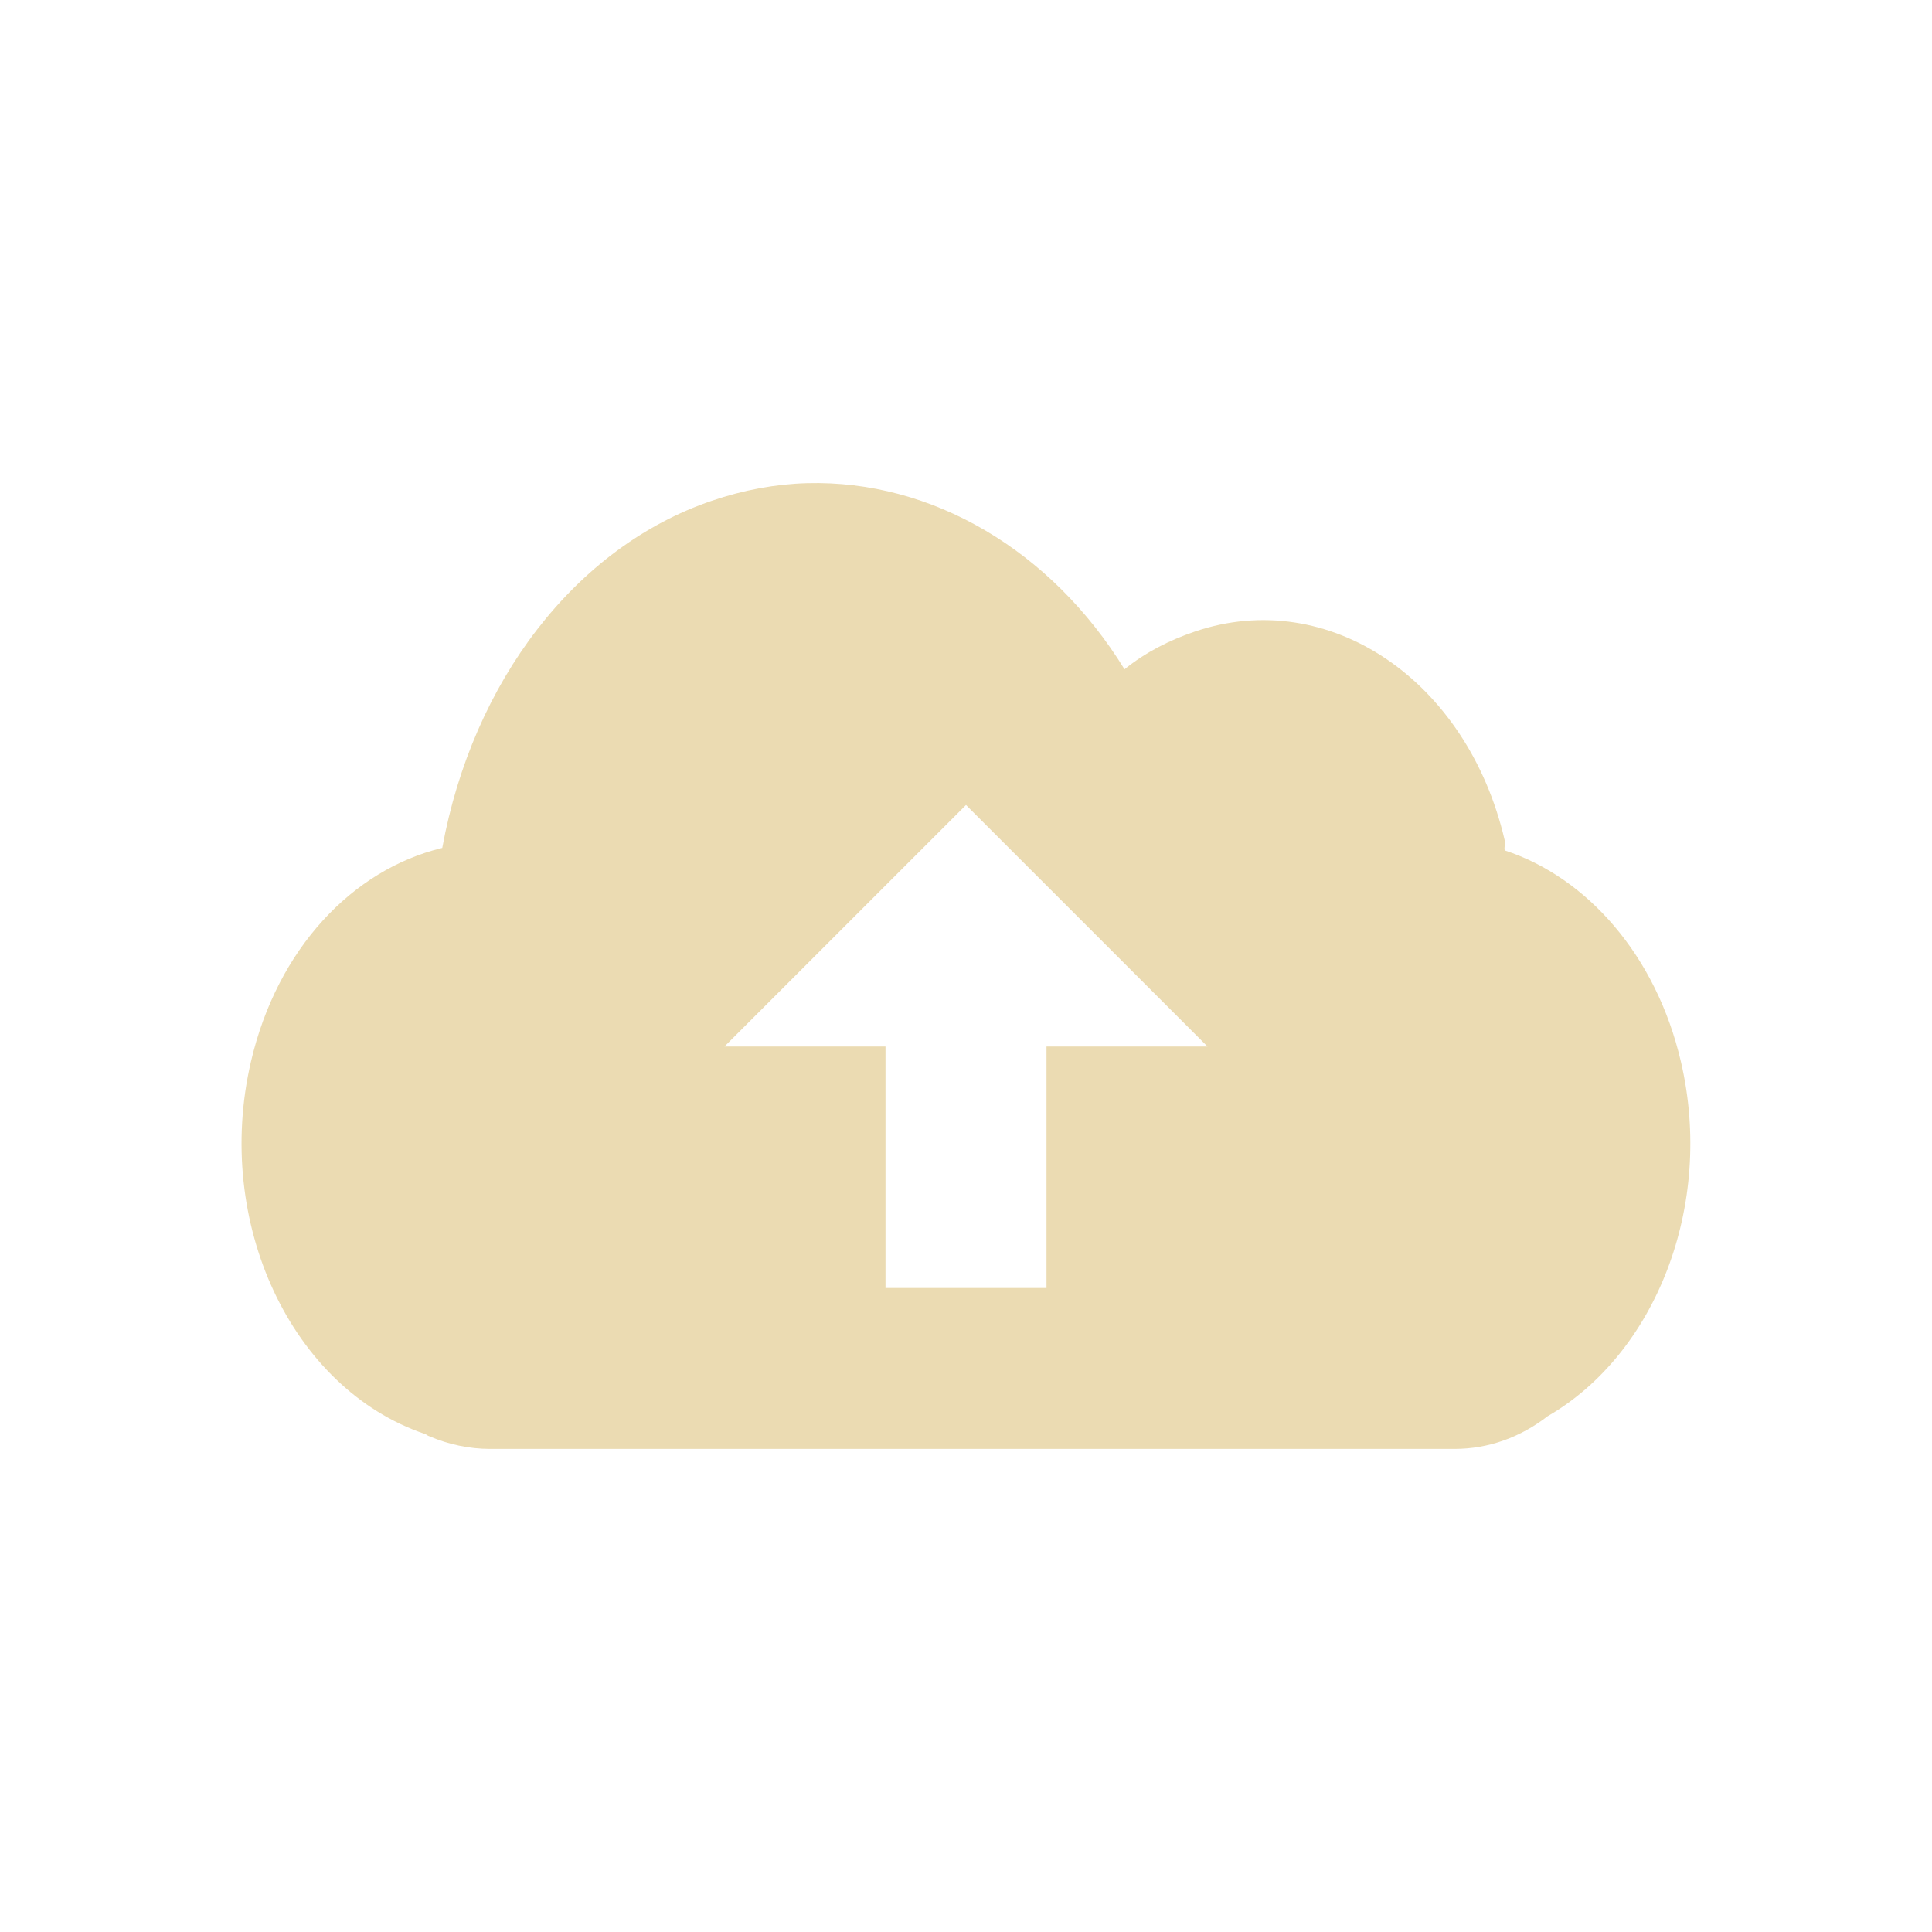
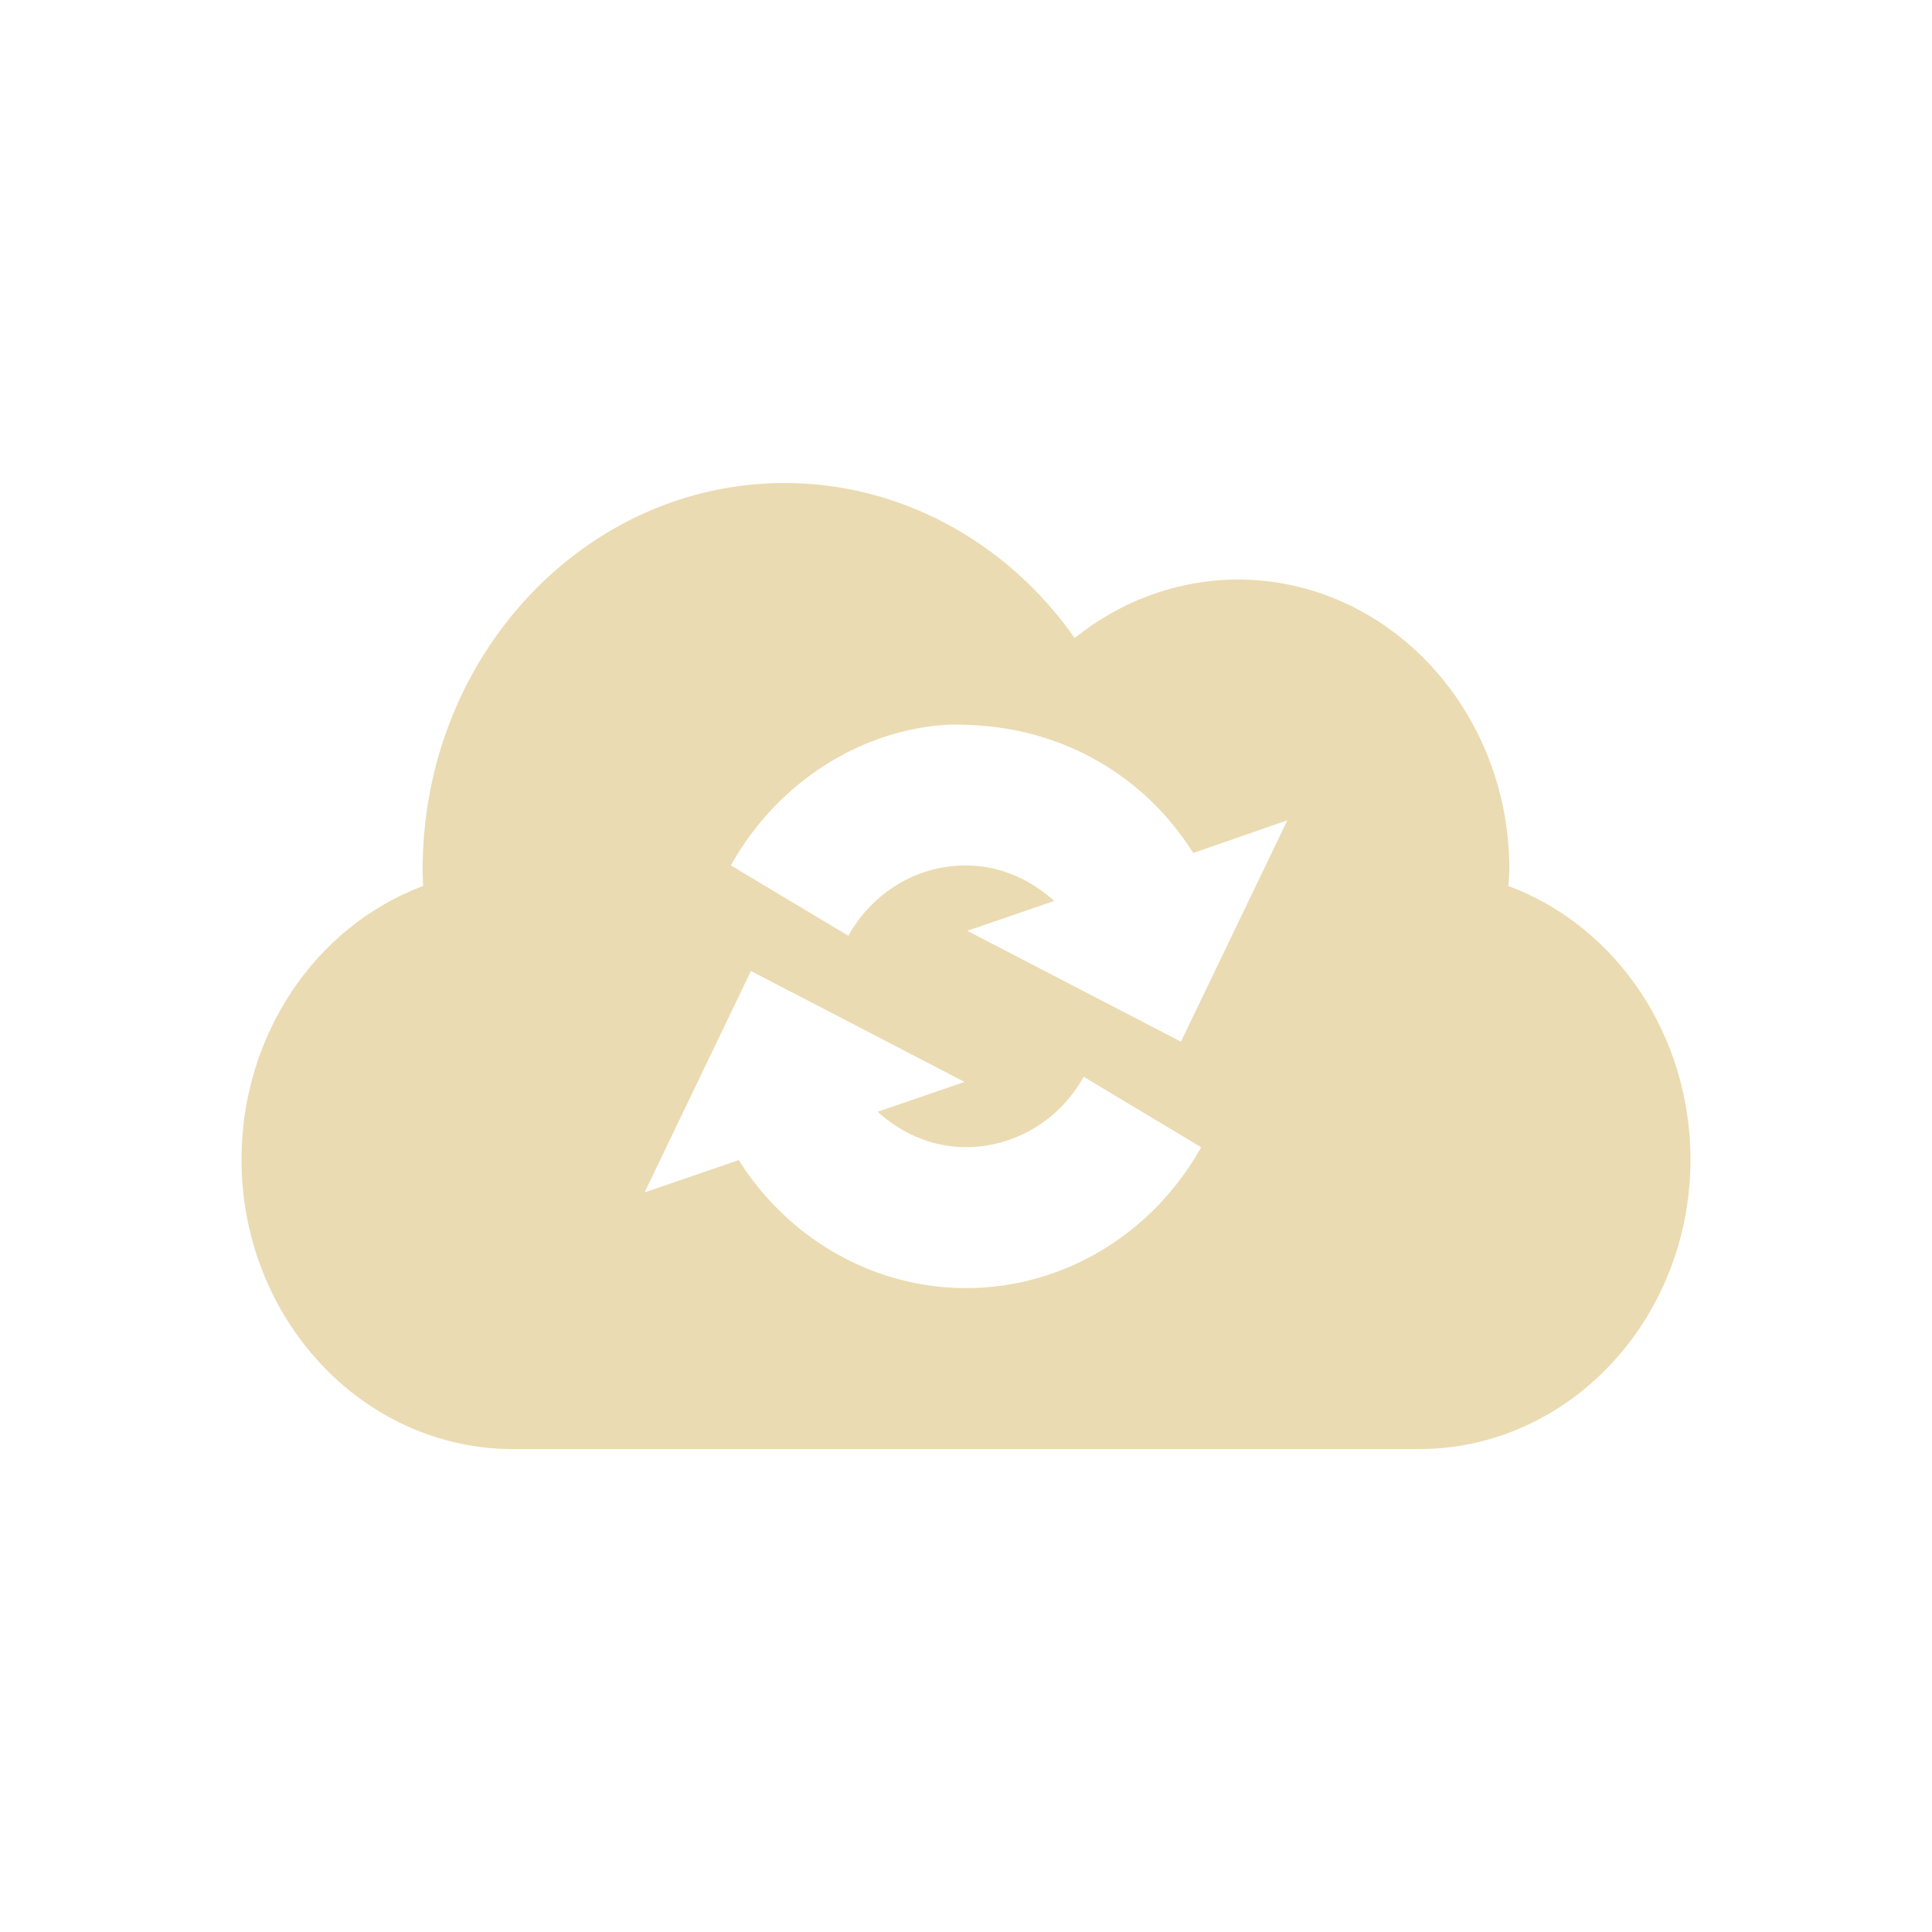
<svg xmlns="http://www.w3.org/2000/svg" width="24" height="24" version="1.1">
  <defs>
-     <style id="current-color-scheme" type="text/css">
-    .ColorScheme-Text { color:#ebdbb2; } .ColorScheme-Highlight { color:#458588; }
-   </style>
+     <style id="current-color-scheme" type="text/css">.ColorScheme-Text { color:#ebdbb2; } .ColorScheme-Highlight { color:#458588; } .ColorScheme-NeutralText { color:#fe8019; } .ColorScheme-PositiveText { color:#689d6a; } .ColorScheme-NegativeText { color:#fb4934; }</style>
  </defs>
-   <path style="fill:currentColor" class="ColorScheme-Text" d="m10.027 6.002c-0.392 0.011-0.79 0.084-1.185 0.219-1.693 0.575-2.969 2.242-3.348 4.312-1.111 0.268-2.049 1.248-2.377 2.656-0.465 2 0.504 4.061 2.158 4.623 0.027 0.008 0.034 0.024 0.062 0.031 0.228 0.099 0.493 0.156 0.75 0.156h11.98c0.429 0 0.823-0.147 1.158-0.406 1.341-0.774 2.073-2.618 1.656-4.404-0.307-1.321-1.167-2.29-2.189-2.625-0.009-0.044 0.01-0.081 0-0.125-0.465-2-2.193-3.156-3.848-2.594-0.317 0.108-0.609 0.255-0.875 0.469-0.911-1.48-2.395-2.353-3.941-2.312h-0.002zm1.973 3.998 3 3h-2v3h-2v-3h-2l3-3z" />
+   <path class="ColorScheme-Text" d="m9.75 6c-2.485 0-4.5 2.15-4.5 4.801 8.109e-4 0.069 0.002 0.136 0.006 0.205-1.351 0.506-2.255 1.867-2.256 3.395 0 1.988 1.511 3.6 3.375 3.6h11.25c1.864 0 3.375-1.611 3.375-3.6-0.002-1.529-0.909-2.891-2.262-3.395 0.005-0.069 0.01-0.136 0.012-0.205 0-1.988-1.511-3.602-3.375-3.602-0.731 0.002-1.442 0.257-2.025 0.727-0.849-1.211-2.183-1.925-3.6-1.926zm2.08 3 2e-3 0.002c0.073-0.003 0.145 8.763e-4 0.219 0.004 1.176 0.046 2.179 0.646 2.771 1.59l1.17-0.406-1.322 2.75-2.654-1.377 1.08-0.371c-0.285-0.257-0.645-0.425-1.037-0.44-0.625-0.024-1.208 0.311-1.521 0.873l-1.459-0.875c0.585-1.05 1.653-1.71 2.752-1.75zm-2.502 3.063h0.002l2.652 1.377-1.08 0.371c0.285 0.257 0.642 0.423 1.035 0.438 0.625 0.024 1.213-0.311 1.525-0.873l1.459 0.875c-0.624 1.12-1.796 1.796-3.043 1.748-1.102-0.042-2.108-0.644-2.701-1.588l-1.17 0.402z" fill="currentColor" />
</svg>
